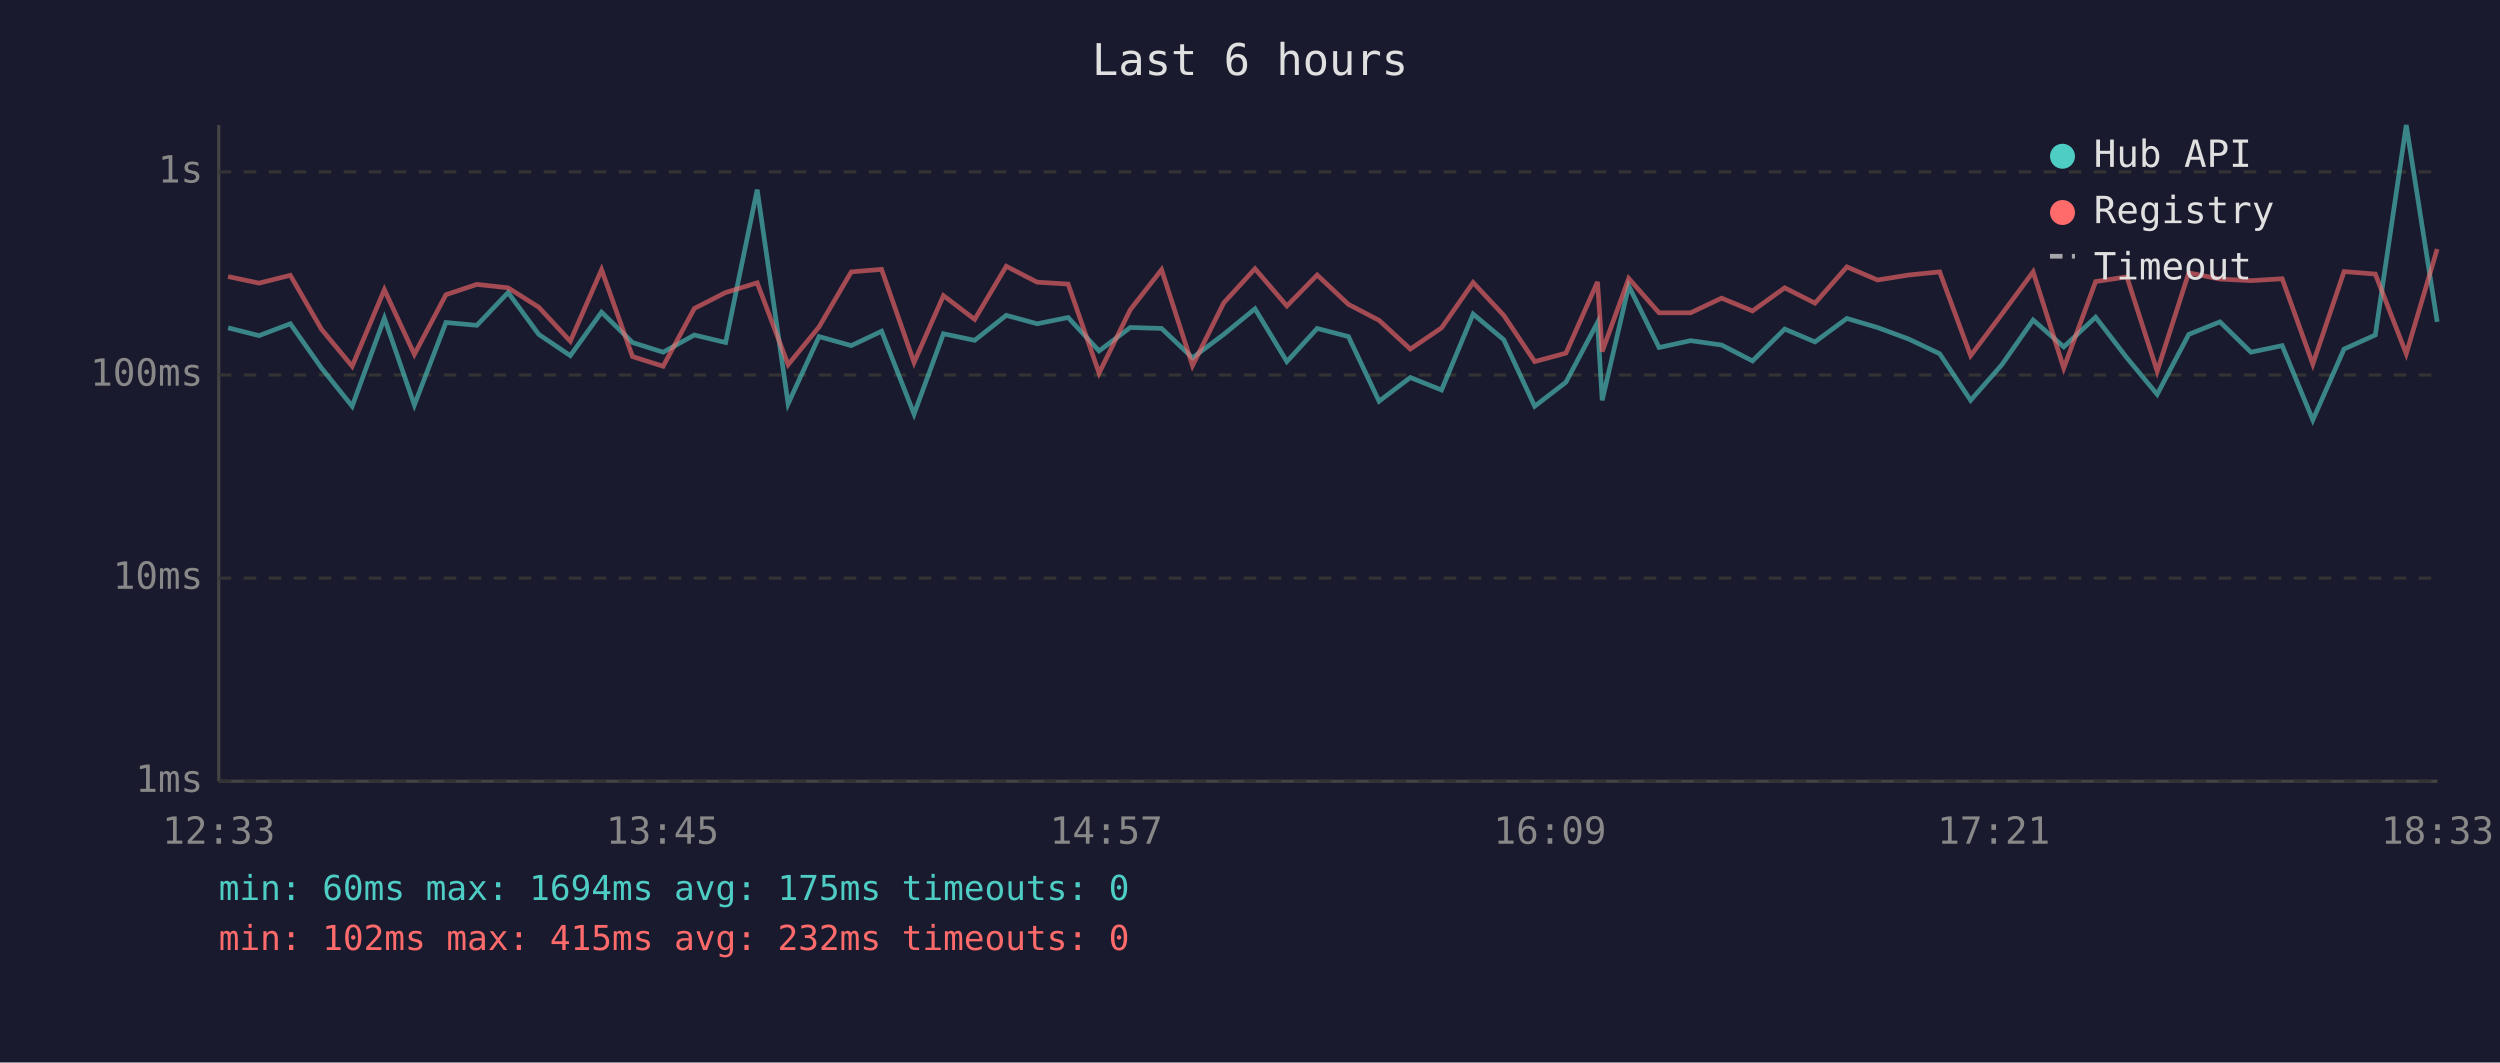
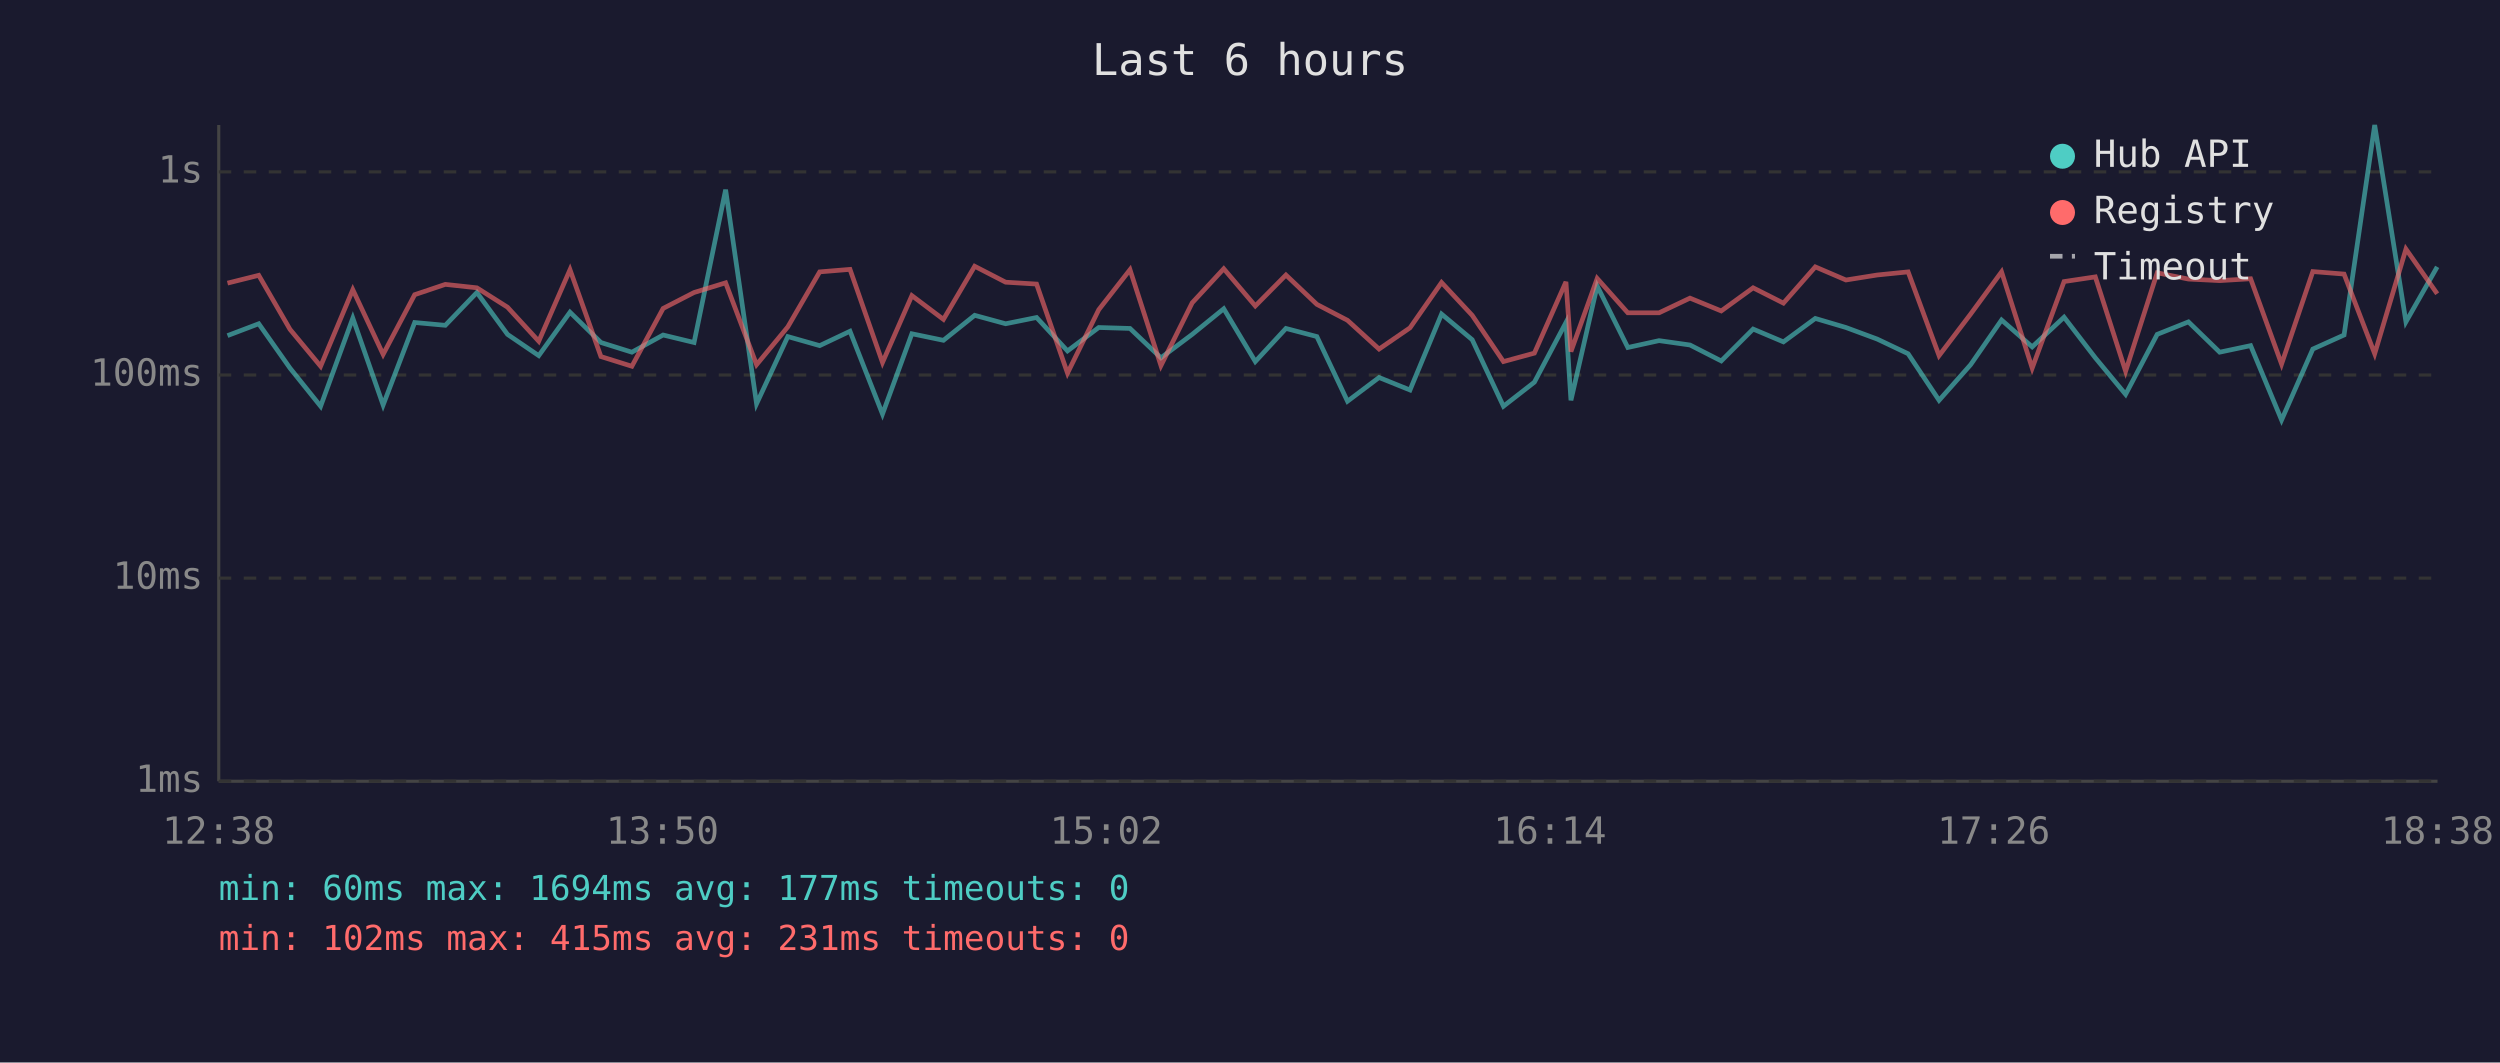
<svg xmlns="http://www.w3.org/2000/svg" viewBox="0 0 800 340" font-family="monospace" font-size="12">
  <rect width="800" height="340" fill="#1a1a2e" />
  <text x="400" y="24" fill="#e0e0e0" font-size="14" text-anchor="middle">Last 6 hours</text>
  <line x1="70" y1="40" x2="70" y2="250" stroke="#444" stroke-width="1" />
  <line x1="70" y1="250" x2="780" y2="250" stroke="#444" stroke-width="1" />
  <line x1="70" y1="250" x2="780" y2="250" stroke="#333" stroke-width="1" stroke-dasharray="4" />
  <text x="65" y="250" fill="#888" text-anchor="end" dominant-baseline="middle">1ms</text>
  <line x1="70" y1="185" x2="780" y2="185" stroke="#333" stroke-width="1" stroke-dasharray="4" />
  <text x="65" y="185" fill="#888" text-anchor="end" dominant-baseline="middle">10ms</text>
  <line x1="70" y1="120" x2="780" y2="120" stroke="#333" stroke-width="1" stroke-dasharray="4" />
  <text x="65" y="120" fill="#888" text-anchor="end" dominant-baseline="middle">100ms</text>
  <line x1="70" y1="55" x2="780" y2="55" stroke="#333" stroke-width="1" stroke-dasharray="4" />
  <text x="65" y="55" fill="#888" text-anchor="end" dominant-baseline="middle">1s</text>
-   <text x="70" y="270" fill="#888" text-anchor="middle">12:33</text>
-   <text x="212" y="270" fill="#888" text-anchor="middle">13:45</text>
-   <text x="354" y="270" fill="#888" text-anchor="middle">14:57</text>
-   <text x="496" y="270" fill="#888" text-anchor="middle">16:09</text>
-   <text x="638" y="270" fill="#888" text-anchor="middle">17:21</text>
-   <text x="780" y="270" fill="#888" text-anchor="middle">18:33</text>
-   <polyline points="73.0,104.9 82.9,107.4 92.9,103.6 102.9,117.8 112.7,130.0 123.0,101.8 132.6,129.6 142.7,103.2 152.6,104.1 162.6,93.6 172.4,107.0 182.5,113.8 192.5,99.9 202.4,109.6 212.2,112.7 222.2,107.2 232.2,109.6 242.3,60.7 252.2,129.2 262.1,107.7 272.4,110.6 282.1,106.0 292.5,132.5 301.9,106.8 311.9,108.9 322.0,100.9 331.9,103.6 341.8,101.6 351.7,112.3 361.7,104.8 371.7,105.1 381.6,114.5 391.6,107.0 401.6,98.8 411.8,115.7 421.5,105.1 431.5,107.7 441.3,128.4 451.3,120.8 461.3,124.8 471.4,100.5 481.2,108.7 491.1,130.0 501.1,122.3 511.2,103.2 512.7,128.1 521.2,91.5 530.9,111.2 541.0,109.0 550.9,110.4 560.8,115.5 571.1,105.3 580.8,109.4 591.0,101.9 600.8,104.8 610.8,108.5 620.7,113.2 630.6,128.1 640.6,116.7 650.6,102.4 660.4,111.0 670.6,101.5 680.6,114.5 690.3,126.2 700.4,107.0 710.4,103.0 720.3,112.7 730.3,110.6 740.1,134.4 750.1,111.7 760.1,107.2 770.0,40.0 779.9,103.0" fill="none" stroke="#4ecdc4" stroke-width="1.5" opacity="0.6" />
-   <polyline points="73.0,88.5 82.9,90.6 92.9,88.1 102.9,105.4 112.7,117.2 123.0,92.7 132.6,113.4 142.7,94.3 152.6,91.0 162.6,92.1 172.4,98.3 182.5,109.2 192.5,86.3 202.4,114.1 212.2,117.2 222.2,98.7 232.2,93.6 242.3,90.5 252.2,116.7 262.1,104.6 272.4,87.0 282.1,86.2 292.5,116.0 301.9,94.6 311.9,102.2 322.0,85.2 331.9,90.3 341.8,90.9 351.7,119.4 361.7,99.1 371.7,86.3 381.6,117.0 391.6,96.9 401.6,86.0 411.8,97.9 421.5,88.0 431.5,97.4 441.3,102.5 451.3,111.7 461.3,104.9 471.4,90.4 481.2,100.9 491.1,115.7 501.1,113.0 511.2,90.2 512.7,112.5 521.2,89.1 530.9,100.1 541.0,100.1 550.9,95.4 560.8,99.5 571.1,92.1 580.8,97.0 591.0,85.4 600.8,89.6 610.8,88.0 620.7,87.0 630.6,113.8 640.6,100.5 650.6,87.0 660.4,117.8 670.6,90.1 680.6,88.6 690.3,118.8 700.4,87.3 710.4,89.3 720.3,89.8 730.3,89.2 740.1,116.5 750.1,86.9 760.1,87.7 770.0,113.2 779.9,79.7" fill="none" stroke="#ff6b6b" stroke-width="1.5" opacity="0.6" />
+   <text x="70" y="270" fill="#888" text-anchor="middle">12:38</text>
+   <text x="212" y="270" fill="#888" text-anchor="middle">13:50</text>
+   <text x="354" y="270" fill="#888" text-anchor="middle">15:02</text>
+   <text x="496" y="270" fill="#888" text-anchor="middle">16:14</text>
+   <text x="638" y="270" fill="#888" text-anchor="middle">17:26</text>
+   <text x="780" y="270" fill="#888" text-anchor="middle">18:38</text>
+   <polyline points="72.8,107.4 82.8,103.6 92.8,117.8 102.6,130.0 112.9,101.8 122.6,129.6 132.7,103.2 142.5,104.1 152.6,93.6 162.4,107.0 172.4,113.8 182.4,99.9 192.3,109.6 202.2,112.7 212.2,107.2 222.1,109.6 232.2,60.7 242.1,129.2 252.1,107.7 262.3,110.6 272.0,106.0 282.4,132.5 291.8,106.8 301.9,108.9 311.9,100.9 321.8,103.6 331.7,101.6 341.6,112.3 351.6,104.8 361.6,105.1 371.5,114.5 381.5,107.0 391.6,98.8 401.7,115.7 411.5,105.1 421.4,107.7 431.2,128.4 441.3,120.8 451.2,124.8 461.3,100.5 471.1,108.7 481.1,130.0 491.0,122.3 501.1,103.2 502.7,128.1 511.1,91.5 520.9,111.2 530.9,109.0 540.8,110.4 550.8,115.5 561.0,105.3 570.7,109.4 580.9,101.9 590.7,104.8 600.7,108.5 610.6,113.2 620.5,128.1 630.6,116.7 640.5,102.4 650.3,111.0 660.5,101.5 670.5,114.5 680.2,126.2 690.3,107.0 700.3,103.0 710.3,112.7 720.2,110.6 730.1,134.4 740.1,111.7 750.1,107.2 759.9,40.0 769.9,103.0 779.9,85.4" fill="none" stroke="#4ecdc4" stroke-width="1.5" opacity="0.6" />
+   <polyline points="72.8,90.6 82.8,88.1 92.8,105.4 102.6,117.2 112.9,92.7 122.6,113.4 132.7,94.3 142.5,91.0 152.6,92.1 162.4,98.3 172.4,109.2 182.4,86.3 192.3,114.1 202.2,117.2 212.2,98.7 222.1,93.6 232.2,90.5 242.1,116.7 252.1,104.6 262.3,87.0 272.0,86.2 282.4,116.0 291.8,94.6 301.9,102.2 311.9,85.2 321.8,90.3 331.7,90.9 341.6,119.4 351.6,99.1 361.6,86.3 371.5,117.0 381.5,96.9 391.6,86.0 401.7,97.9 411.5,88.0 421.4,97.4 431.2,102.5 441.3,111.7 451.2,104.9 461.3,90.4 471.1,100.9 481.1,115.7 491.0,113.0 501.1,90.2 502.7,112.5 511.1,89.1 520.9,100.1 530.9,100.1 540.8,95.4 550.8,99.5 561.0,92.1 570.7,97.0 580.9,85.4 590.7,89.6 600.7,88.0 610.6,87.0 620.5,113.8 630.6,100.5 640.5,87.0 650.3,117.8 660.5,90.1 670.5,88.6 680.2,118.8 690.3,87.3 700.3,89.3 710.3,89.8 720.2,89.2 730.1,116.5 740.1,86.9 750.1,87.7 759.9,113.2 769.9,79.7 779.9,94.0" fill="none" stroke="#ff6b6b" stroke-width="1.5" opacity="0.6" />
  <circle cx="660" cy="50" r="4" fill="#4ecdc4" />
  <text x="670" y="50" fill="#e0e0e0" dominant-baseline="middle">Hub API</text>
  <circle cx="660" cy="68" r="4" fill="#ff6b6b" />
  <text x="670" y="68" fill="#e0e0e0" dominant-baseline="middle">Registry</text>
  <line x1="656" y1="82" x2="664" y2="82" stroke="#e0e0e0" stroke-width="1.5" stroke-dasharray="4,3" opacity="0.7" />
  <text x="670" y="86" fill="#e0e0e0" dominant-baseline="middle">Timeout</text>
-   <text x="70" y="288" fill="#4ecdc4" font-size="11">min: 60ms  max: 1694ms  avg: 175ms  timeouts: 0</text>
-   <text x="70" y="304" fill="#ff6b6b" font-size="11">min: 102ms  max: 415ms  avg: 232ms  timeouts: 0</text>
+   <text x="70" y="288" fill="#4ecdc4" font-size="11">min: 60ms  max: 1694ms  avg: 177ms  timeouts: 0</text>
+   <text x="70" y="304" fill="#ff6b6b" font-size="11">min: 102ms  max: 415ms  avg: 231ms  timeouts: 0</text>
</svg>
